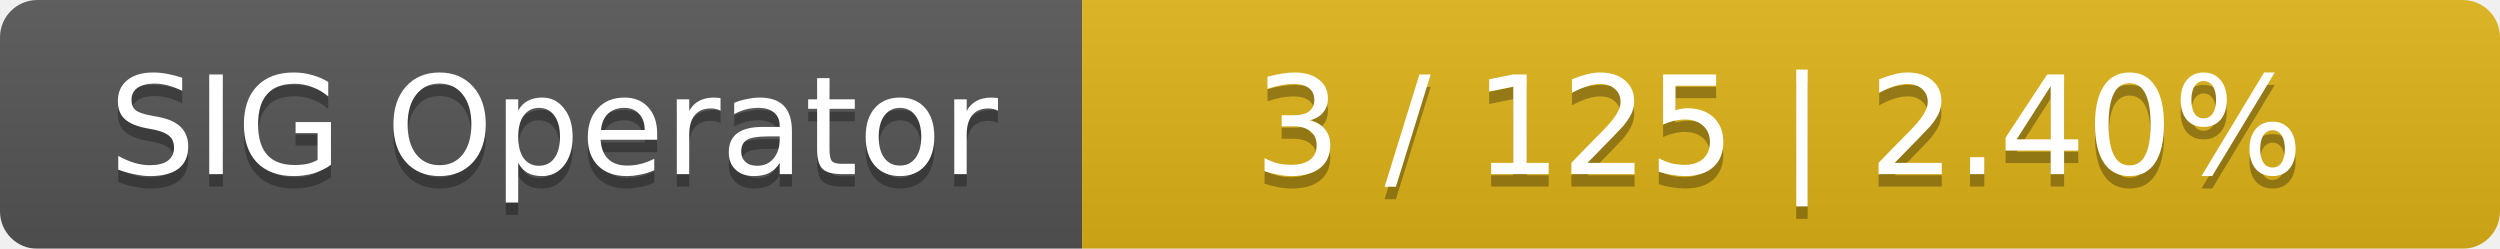
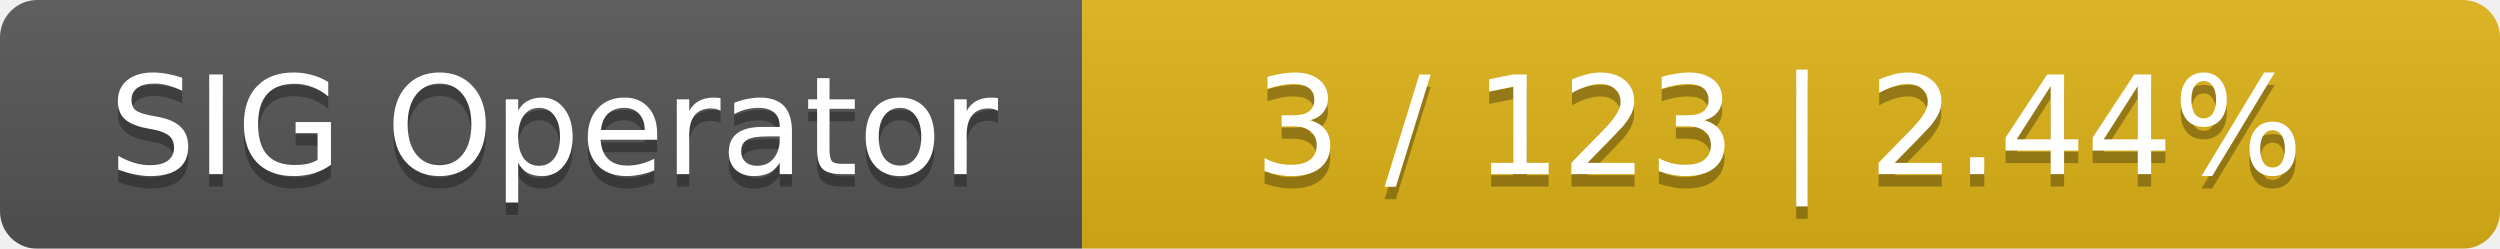
<svg xmlns="http://www.w3.org/2000/svg" width="201" height="20">
  <linearGradient id="smooth" x2="0" y2="100%">
    <stop offset="0" stop-color="#bbb" stop-opacity=".1" />
    <stop offset="1" stop-opacity=".1" />
  </linearGradient>
  <mask id="round">
    <rect width="201" height="20" rx="3" fill="#fff" />
  </mask>
  <g mask="url(#round)">
    <rect width="87" height="20" fill="#555" />
    <rect x="87" width="114" height="20" fill="#dfb317" />
    <rect width="201" height="20" fill="url(#smooth)" />
  </g>
  <g fill="#fff" text-anchor="middle" font-family="DejaVu Sans,Verdana,Geneva,sans-serif" font-size="11">
    <text x="44.5" y="15" fill="#010101" fill-opacity=".3">SIG Operator</text>
    <text x="44.5" y="14">SIG Operator</text>
-     <text x="143" y="15" fill="#010101" fill-opacity=".3">3 / 125    |    2.40%</text>
-     <text x="143" y="14">3 / 125    |    2.40%</text>
+     <text x="143" y="15" fill="#010101" fill-opacity=".3">3 / 123    |    2.44%</text>
+     <text x="143" y="14">3 / 123    |    2.44%</text>
  </g>
</svg>
